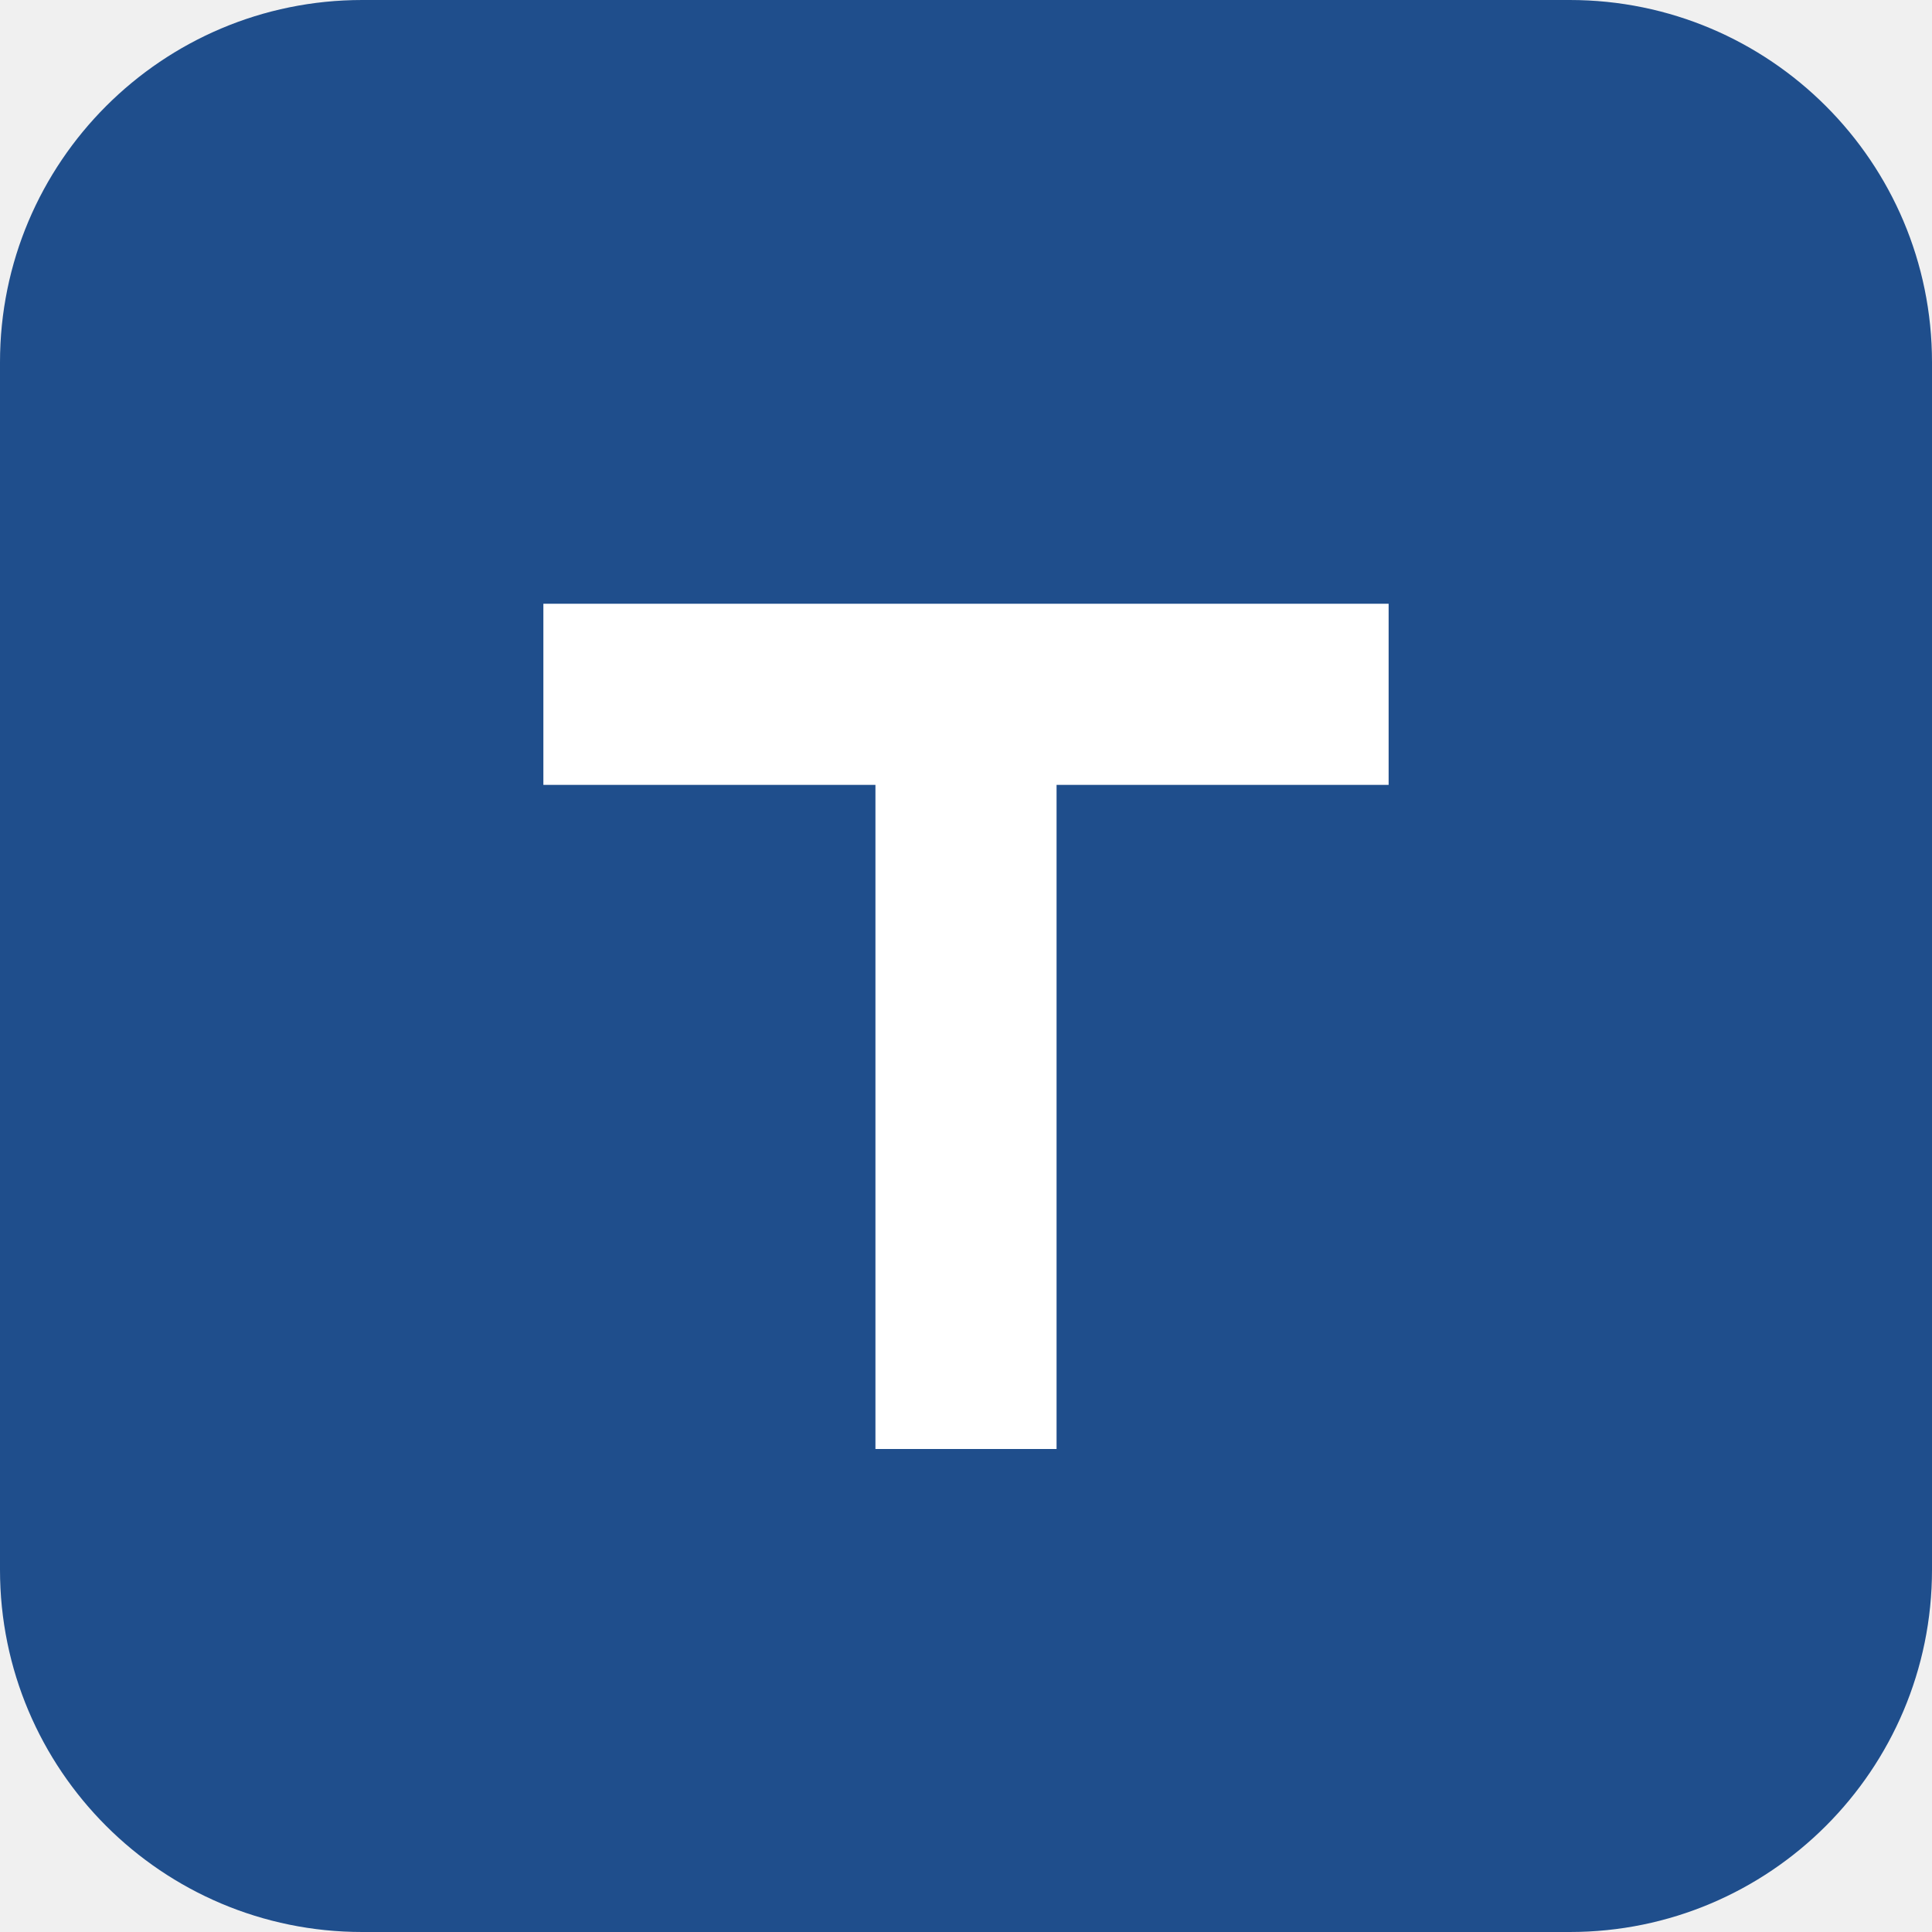
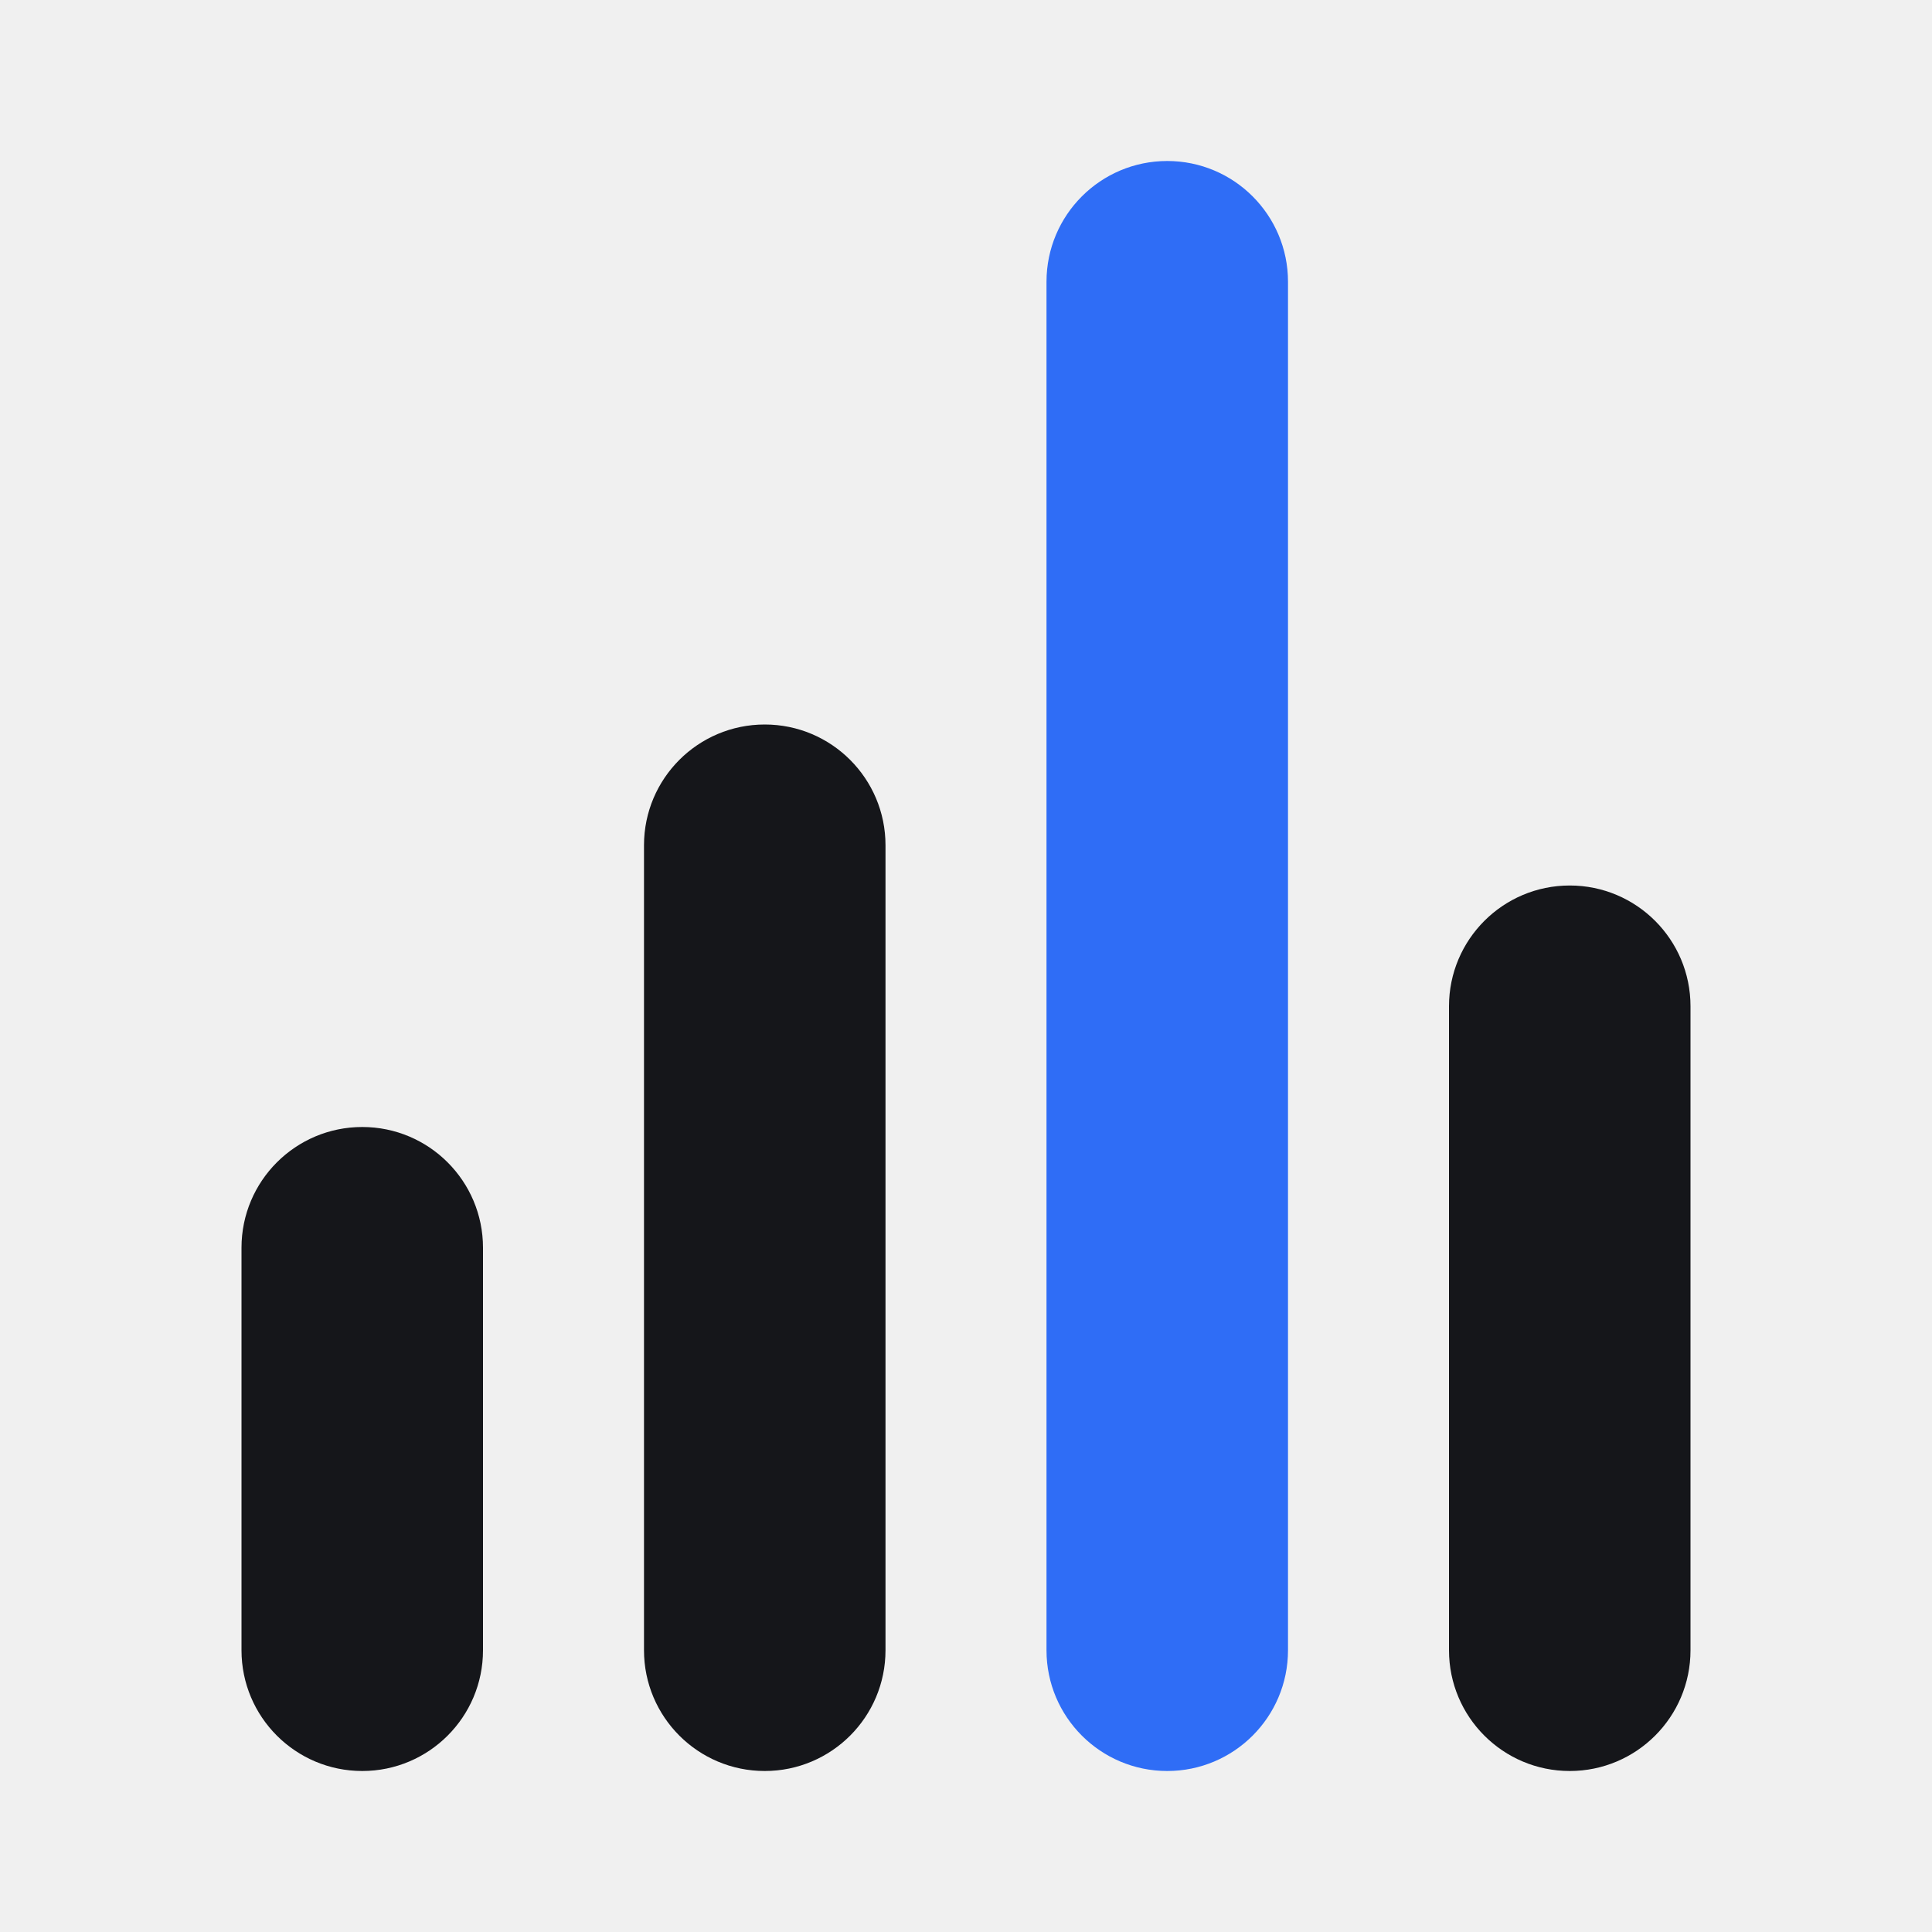
- <svg xmlns="http://www.w3.org/2000/svg" viewBox="0 0 32 32">
-   <rect width="32" height="32" rx="6" fill="#1f4e8c" />
-   <path d="M9 10h14v3h-5.5v11h-3V13H9z" fill="#ffffff" />
+ <svg xmlns="http://www.w3.org/2000/svg" viewBox="0 0 24 24">
+   <style>
+     rect { fill: #15161a; }
+     .accent { fill: #2f6df6; }
+     @media (prefers-color-scheme: dark) { rect { fill: #e8e6e1; } .accent { fill: #2f6df6; } }
+   </style>
+   <rect x="3" y="14" width="3" height="8" rx="1.5" />
+   <rect x="8" y="9" width="3" height="13" rx="1.5" />
+   <rect class="accent" x="13" y="2" width="3" height="20" rx="1.5" />
+   <rect x="18" y="11" width="3" height="11" rx="1.5" />
</svg>
